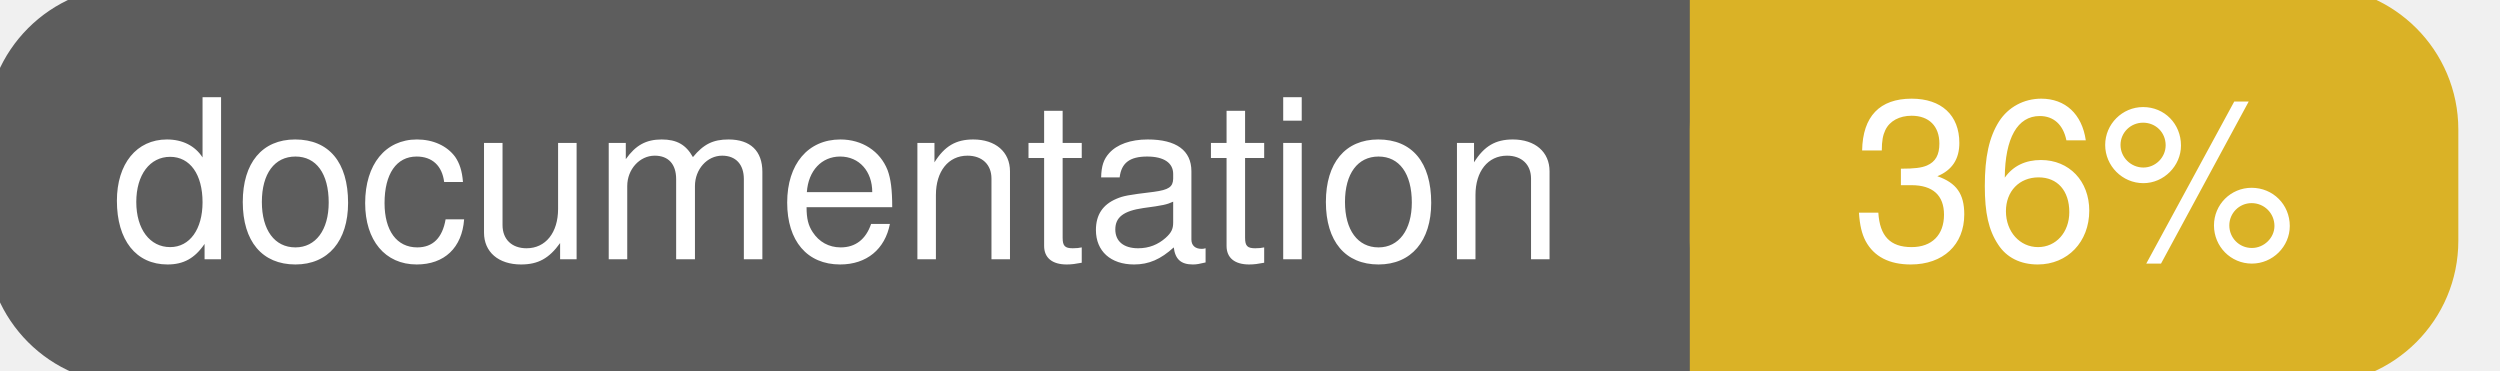
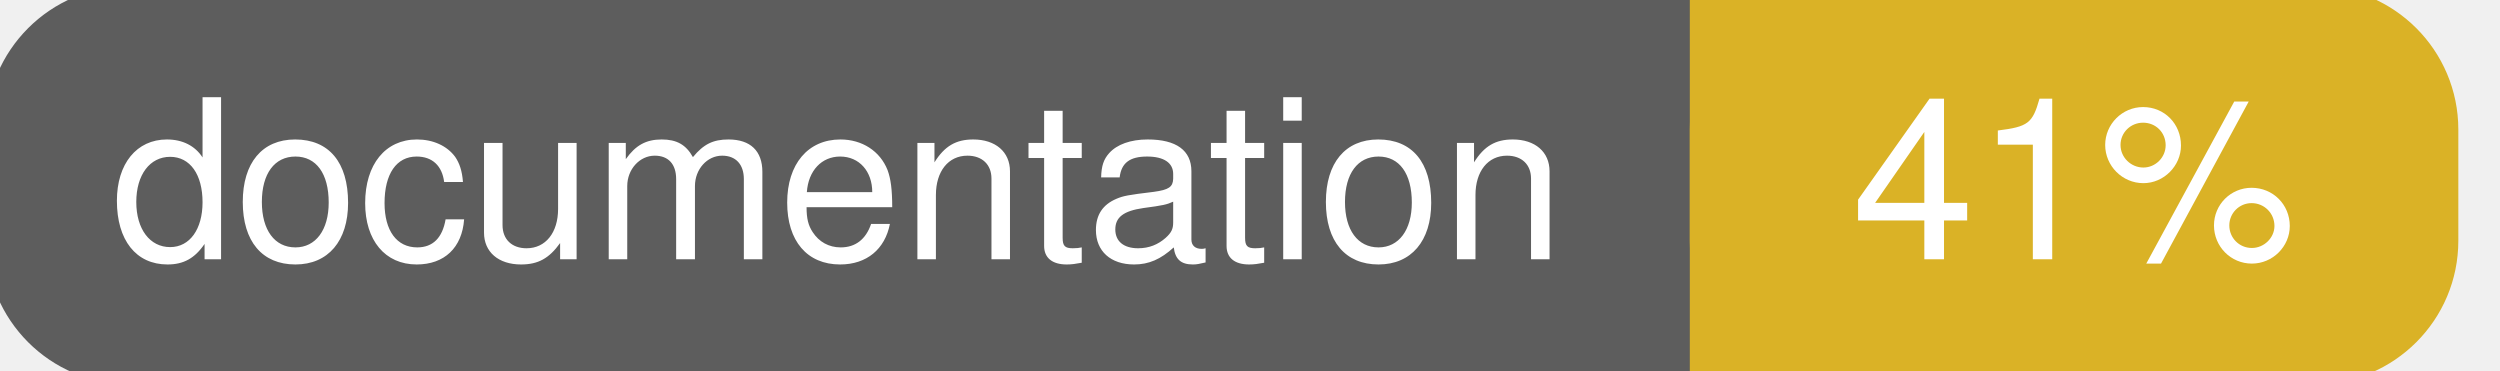
<svg xmlns="http://www.w3.org/2000/svg" width="135" height="20">
  <g>
    <rect id="svg_1" height="20" width="130" y="0" x="0" stroke-width="1.5" stroke="#5d5d5d" fill="#5d5d5d" rx="7" ry="7" />
    <rect id="svg_2" height="20" width="40" y="0" x="92" stroke-width="1.5" stroke="#dab226" fill="#dab226" rx="7" ry="7" />
    <rect id="svg_3" height="20" width="22" y="0" x="92" stroke-width="1.5" stroke="#dab226" fill="#dab226" />
    <text xml:space="preserve" text-anchor="start" font-family="Helvetica, Arial, sans-serif" font-size="12" id="svg_4" y="14" x="6" stroke-width="0" stroke="#5d5d5d" fill="#ffffff">documentation</text>
-     <text xml:space="preserve" text-anchor="middle" font-family="Helvetica, Arial, sans-serif" font-size="12" id="svg_5" y="14" x="112" stroke-width="0" stroke="#5d5d5d" fill="#ffffff" style="text-anchor: middle">36%</text>
+     <text xml:space="preserve" text-anchor="middle" font-family="Helvetica, Arial, sans-serif" font-size="12" id="svg_5" y="14" x="112" stroke-width="0" stroke="#5d5d5d" fill="#ffffff" style="text-anchor: middle">41%</text>
  </g>
</svg>
